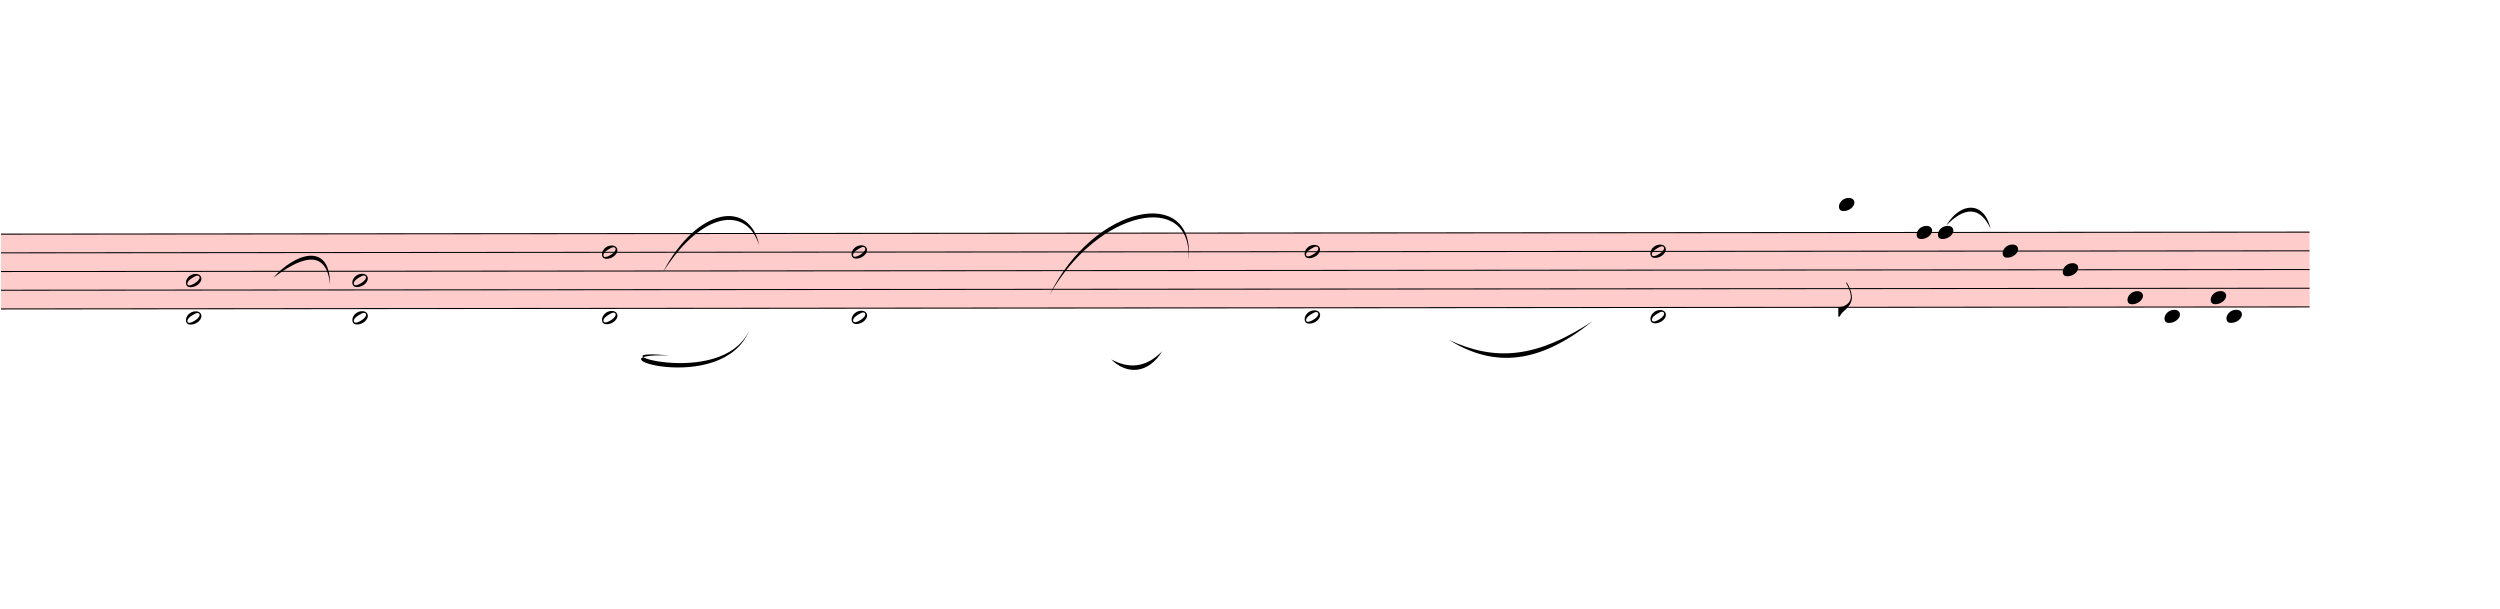
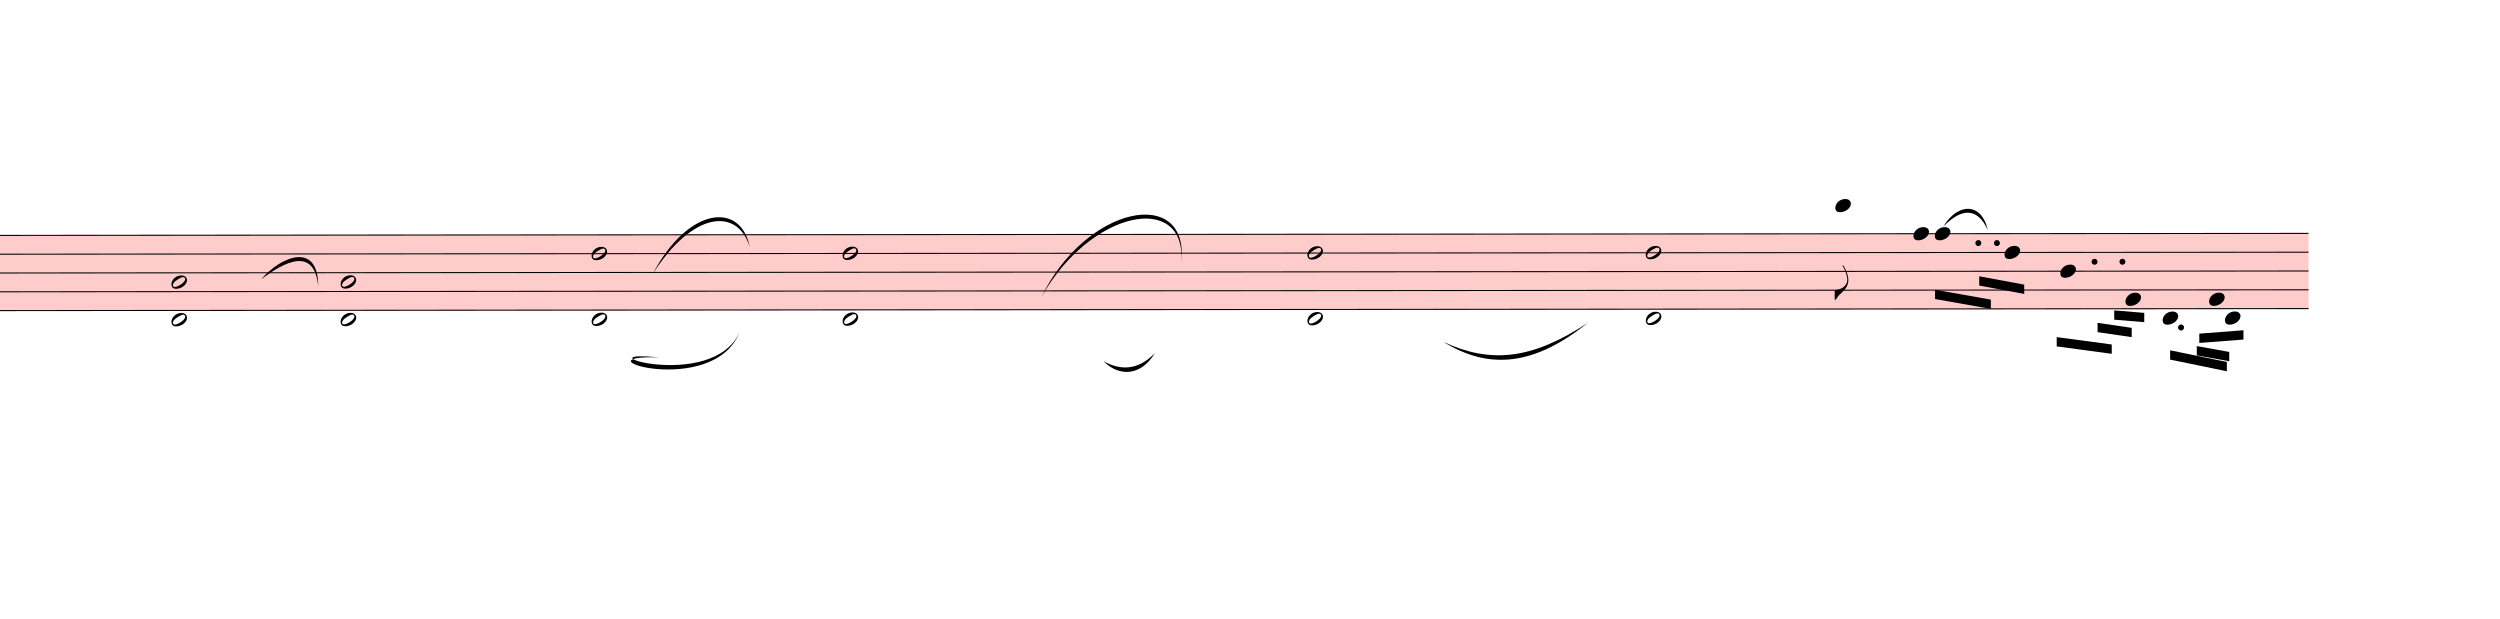
- <svg xmlns="http://www.w3.org/2000/svg" viewBox="2169 8370.9 24336 5921.1" version="1.1" overflow="visible">
+ <svg xmlns="http://www.w3.org/2000/svg" viewBox="2301 8370.9 24204 5992.1" version="1.1" overflow="visible">
  <defs>
    <style type="text/css">
    /* .staff * {
      fill: #000;
      stroke: #000;
    }

    .deletionBack {
      fill: #00000033;
    } */
  </style>
    <symbol id="sym_notehead_quarter" viewBox="0 0 1000 1000" overflow="inherit">
      <path transform="scale(1,-1)" d="M0 -39c0 68 73 172 200 172c66 0 114 -37 114 -95c0 -84 -106 -171 -218 -171c-64 0 -96 30 -96 94z" />
    </symbol>
    <symbol id="sym_flag_eighth_down" viewBox="0 0 1000 1000" overflow="inherit">
      <path transform="scale(1,-1)" d="M179 646c-4 8 -17 30 -18 33l-4 10c0 3 2 5 5 5s7 -2 13 -7c23 -33 46 -81 66 -132c22 -57 35 -125 35 -163c0 -104 -60 -183 -122 -241c-63 -59 -57 -53 -61 -56c-38 -34 -63 -95 -71 -95h-22v190c40 7 69 11 87 16c88 27 168 95 168 200c0 30 -12 89 -30 138 c-17 47 -31 73 -46 102z" />
    </symbol>
    <symbol id="sym_notehead_half" viewBox="0 0 1000 1000" overflow="inherit">
      <path transform="scale(1,-1)" d="M278 64c0 22 -17 39 -43 39c-12 0 -26 -3 -41 -10c-85 -43 -165 -94 -165 -156c5 -25 15 -32 49 -32c67 11 200 95 200 159zM0 -36c0 68 73 174 200 174c66 0 114 -39 114 -97c0 -84 -106 -173 -218 -173c-64 0 -96 32 -96 96z" />
    </symbol>
  </defs>
  <g class="rastrums">
    <g class="rastrum" data-id="rd9f083ca-5926-464b-ad5f-60fb336d54d0" style="transform: rotate(-0.05deg); transform-origin: 2169px 10647px;">
      <g class="rastrum bounding-box" data-id="bbox-rd9f083ca-5926-464b-ad5f-60fb336d54d0">
        <rect x="2169" y="10647" width="22473" height="738" fill="#ff000033" />
      </g>
      <path d="M2169 10652 L24642 10652" stroke-width="10" stroke="black" />
      <path d="M2169 10834 L24642 10834" stroke-width="10" stroke="black" />
      <path d="M2169 11016 L24642 11016" stroke-width="10" stroke="black" />
      <path d="M2169 11198 L24642 11198" stroke-width="10" stroke="black" />
      <path d="M2169 11380 L24642 11380" stroke-width="10" stroke="black" />
    </g>
  </g>
  <g class="draft" data-label="2" data-id="d68291952-c4c5-40d1-b2d9-15f4a866940d">
    <g class="system" data-id="s325878e7-3f58-43b6-8c66-44275821f334">
      <g class="staff" data-n="1" data-rastrum="rd9f083ca-5926-464b-ad5f-60fb336d54d0" style="transform: rotate(-0.05deg); transform-origin: 2169px 10647px;">
        <g class="note" data-id="dc10afb5f-e61d-49f2-81bb-d2bf289aa5d5" data-stem.dir="down">
          <g class="notehead">
            <use href="#sym_notehead_quarter" height="480px" width="480px" x="20061" y="10379" />
          </g>
          <g class="ledgerLines above">
            <path d="M20022 10470 L20250 10470" stroke-width="18" />
          </g>
          <g class="stem">
-             <path d="M20061 10379 L20061 11471" stroke-width="14" />
+             <path d="M20061 10379 L20061 11289" stroke-width="14" />
            <g class="flag down">
-               <use href="#sym_flag_eighth_down" height="480px" width="480px" x="20054" y="11471" />
+               <use href="#sym_flag_eighth_down" height="480px" width="480px" x="20054" y="11289" />
            </g>
          </g>
        </g>
        <g class="note" data-id="df41cd989-b0b1-4619-91d0-6492c5213eea" data-stem.dir="down">
          <g class="notehead">
            <use href="#sym_notehead_quarter" height="480px" width="480px" x="20817" y="10652" />
          </g>
          <g class="stem">
-             <path d="M20817 10652 L20817 11016" stroke-width="14" />
+             <path d="M20817 10652 L20817 11198" stroke-width="14" />
          </g>
        </g>
        <g class="note" data-id="d2c007319-c68b-46c0-b0ea-152aa12c9dbd" data-stem.dir="down">
          <g class="notehead">
            <use href="#sym_notehead_quarter" height="480px" width="480px" x="21024" y="10652" />
          </g>
          <g class="stem">
-             <path d="M21024 10652 L21024 10925" stroke-width="14" />
+             <path d="M21024 10652 L21024 11198" stroke-width="14" />
          </g>
        </g>
        <g class="note" data-id="dc49c95f1-2a8c-4eee-b9c9-d50058763d3e" data-stem.dir="down">
          <g class="notehead">
-             <use href="#sym_notehead_quarter" height="480px" width="480px" x="21654" y="10834" />
-           </g>
-           <g class="stem">
-             <path d="M21654 10834 L21654 10925" stroke-width="14" />
+             <use href="#sym_notehead_quarter" height="480px" width="480px" x="21699" y="10834" />
+           </g>
+           <g class="stem">
+             <path d="M21699 10834 L21699 11198" stroke-width="14" />
          </g>
        </g>
        <g class="note" data-id="db5b8ed7d-c008-4bb6-9044-75fa79006a00" data-stem.dir="down">
          <g class="notehead">
            <use href="#sym_notehead_quarter" height="480px" width="480px" x="22239" y="11016" />
          </g>
          <g class="stem">
-             <path d="M22239 11016 L22239 11744" stroke-width="14" />
+             <path d="M22239 11016 L22239 11653" stroke-width="14" />
          </g>
        </g>
        <g class="note" data-id="d7e8df704-0bb8-4471-951f-fef4eb7bc66a" data-stem.dir="down">
          <g class="notehead">
            <use href="#sym_notehead_quarter" height="480px" width="480px" x="22869" y="11289" />
          </g>
          <g class="stem">
-             <path d="M22869 11289 L22869 11471" stroke-width="14" />
+             <path d="M22869 11289 L22869 11653" stroke-width="14" />
          </g>
        </g>
        <g class="note" data-id="d5e9738b4-f176-4928-9067-9a7dc8ba05a0" data-stem.dir="down">
          <g class="notehead">
            <use href="#sym_notehead_quarter" height="480px" width="480px" x="23229" y="11471" />
          </g>
          <g class="ledgerLines below" />
          <g class="stem">
-             <path d="M23229 11471 L23229 11653" stroke-width="14" />
+             <path d="M23229 11471 L23229 11744" stroke-width="14" />
          </g>
        </g>
        <g class="note" data-id="da88e32bf-4e6d-4668-8e2f-cde72350b148" data-stem.dir="down">
          <g class="notehead">
            <use href="#sym_notehead_quarter" height="480px" width="480px" x="23679" y="11289" />
          </g>
          <g class="stem">
-             <path d="M23679 11289 L23679 11380" stroke-width="14" />
+             <path d="M23679 11289 L23679 11744" stroke-width="14" />
          </g>
        </g>
        <g class="note" data-id="d75af39b6-0947-4f15-906b-84dd24003ee2" data-stem.dir="down">
          <g class="notehead">
            <use href="#sym_notehead_quarter" height="480px" width="480px" x="23832" y="11471" />
          </g>
          <g class="ledgerLines below" />
          <g class="stem">
-             <path d="M23832 11471 L23832 11835" stroke-width="14" />
-           </g>
-         </g>
-         <g class="chord" data-id="d33665cb7-fb2a-44ff-980d-6034cefb6f4e" data-stem.dir="down">
-           <g class="notehead">
-             <use href="#sym_notehead_half" height="480px" width="480px" x="3969" y="11107" />
-           </g>
-           <g class="notehead">
-             <use href="#sym_notehead_half" height="480px" width="480px" x="3969" y="11471" />
-           </g>
-           <g class="ledgerLines below" />
-           <g class="stem">
-             <path d="M3969 11107 L3969 11835" stroke-width="14" />
+             <path d="M23832 11471 L23832 11926" stroke-width="14" />
+           </g>
+         </g>
+         <g class="chord" data-id="d33665cb7-fb2a-44ff-980d-6034cefb6f4e" data-stem.dir="up">
+           <g class="notehead">
+             <use href="#sym_notehead_half" height="480px" width="480px" x="3951" y="11471" />
+           </g>
+           <g class="notehead">
+             <use href="#sym_notehead_half" height="480px" width="480px" x="3951" y="11107" />
+           </g>
+           <g class="ledgerLines below" />
+           <g class="stem">
+             <path d="M4101 10925 L4101 11471" stroke-width="14" />
          </g>
        </g>
        <g class="chord" data-id="d418ee6fc-fb64-45ee-a706-c1ecbbb2e04c" data-stem.dir="down">
          <g class="notehead">
            <use href="#sym_notehead_half" height="480px" width="480px" x="5589" y="11107" />
          </g>
          <g class="notehead">
            <use href="#sym_notehead_half" height="480px" width="480px" x="5589" y="11471" />
          </g>
          <g class="ledgerLines below" />
          <g class="stem">
-             <path d="M5589 11107 L5589 12017" stroke-width="14" />
+             <path d="M5589 11107 L5589 11926" stroke-width="14" />
          </g>
        </g>
        <g class="chord" data-id="dfd3058e0-bc5c-4c0d-b0c3-b11a3fded579" data-stem.dir="down">
          <g class="notehead">
            <use href="#sym_notehead_half" height="480px" width="480px" x="8019" y="10834" />
          </g>
          <g class="notehead">
            <use href="#sym_notehead_half" height="480px" width="480px" x="8019" y="11471" />
          </g>
          <g class="ledgerLines below" />
          <g class="stem">
-             <path d="M8019 10834 L8019 11835" stroke-width="14" />
+             <path d="M8019 10834 L8019 11926" stroke-width="14" />
          </g>
        </g>
        <g class="chord" data-id="d26c83412-958d-4d43-99b4-8b4dc2eaedac" data-stem.dir="down">
          <g class="notehead">
            <use href="#sym_notehead_half" height="480px" width="480px" x="10449" y="10834" />
          </g>
          <g class="notehead">
            <use href="#sym_notehead_half" height="480px" width="480px" x="10449" y="11471" />
          </g>
          <g class="ledgerLines below" />
          <g class="stem">
-             <path d="M10449 10834 L10449 11835" stroke-width="14" />
+             <path d="M10449 10834 L10449 12108" stroke-width="14" />
          </g>
        </g>
        <g class="chord" data-id="d50d9dbd6-3045-499a-baa2-7947627372be" data-stem.dir="down">
          <g class="notehead">
-             <use href="#sym_notehead_half" height="480px" width="480px" x="14859" y="10834" />
-           </g>
-           <g class="notehead">
-             <use href="#sym_notehead_half" height="480px" width="480px" x="14859" y="11471" />
-           </g>
-           <g class="ledgerLines below" />
-           <g class="stem">
-             <path d="M14859 10834 L14859 11926" stroke-width="14" />
+             <use href="#sym_notehead_half" height="480px" width="480px" x="14949" y="10834" />
+           </g>
+           <g class="notehead">
+             <use href="#sym_notehead_half" height="480px" width="480px" x="14949" y="11471" />
+           </g>
+           <g class="ledgerLines below" />
+           <g class="stem">
+             <path d="M14949 10834 L14949 12017" stroke-width="14" />
          </g>
        </g>
        <g class="chord" data-id="d7550826c-6e45-4ac4-a5a5-3b070b595a63" data-stem.dir="down">
          <g class="notehead">
            <use href="#sym_notehead_half" height="480px" width="480px" x="18225" y="10834" />
          </g>
          <g class="notehead">
            <use href="#sym_notehead_half" height="480px" width="480px" x="18225" y="11471" />
          </g>
          <g class="ledgerLines below" />
          <g class="stem">
-             <path d="M18225 10834 L18225 12017" stroke-width="14" />
-           </g>
+             <path d="M18225 10834 L18225 12563" stroke-width="14" />
+           </g>
+         </g>
+         <g class="dot augmentation" data-id="d141defa0-d850-4433-90ef-ee4ee6c891b5" data-class="dot augmentation">
+           <ellipse cx="21445" cy="10743" rx="29" ry="29" fill-opacity="1" stroke-opacity="1" />
+         </g>
+         <g class="dot augmentation" data-id="d62efdb93-827c-4969-878c-752b559e95eb" data-class="dot augmentation">
+           <ellipse cx="21625" cy="10743" rx="29" ry="29" fill-opacity="1" stroke-opacity="1" />
+         </g>
+         <g class="dot augmentation" data-id="dc2008ea2-aed6-4a4e-9865-5871e7416058" data-class="dot augmentation">
+           <ellipse cx="22570" cy="10925" rx="29" ry="29" fill-opacity="1" stroke-opacity="1" />
+         </g>
+         <g class="dot augmentation" data-id="dcac1a6af-2efc-46f1-9da7-cf765f10a7c5" data-class="dot augmentation">
+           <ellipse cx="22840" cy="10925" rx="29" ry="29" fill-opacity="1" stroke-opacity="1" />
+         </g>
+         <g class="dot augmentation" data-id="de23c00e0-ee48-40b3-8309-64e81e19300f" data-class="dot augmentation">
+           <ellipse cx="23407" cy="11562" rx="29" ry="29" fill-opacity="1" stroke-opacity="1" />
        </g>
      </g>
      <g class="barLine" data-id="de5254684-3950-4b6c-9392-7aeac96670d2">
        <path d="M5184 10386 L4986 12051" stroke-width="27" />
      </g>
      <g class="barLine" data-id="dbf28a7b6-e895-496a-a458-b70c67a057c8">
        <path d="M7020 10485 L6876 11970" stroke-width="27" />
      </g>
      <g class="barLine" data-id="d9734581d-2413-40ed-84ec-ef14315e35bc">
        <path d="M9210.6 10539.9 L8955 11493" stroke-width="27" />
      </g>
      <g class="barLine" data-id="ddf3e0053-6e94-49b3-91e3-d05452fb4875">
        <path d="M13013.1 10519.2 L13014 11835" stroke-width="27" />
      </g>
      <g class="barLine" data-id="d1b01f442-da39-408d-9b39-30edc4c268cd">
        <path d="M17010 10485 L16911 12060" stroke-width="27" />
      </g>
      <g class="barLine" data-id="d708e996a-ec1f-4f47-883c-83dcf382e765">
        <path d="M20439 10575 L20079 12492" stroke-width="27" />
      </g>
      <g class="barLine" data-id="d2fc9ccce-d094-4ee4-9d5f-cfeb690ab876">
        <path d="M22221 10602 L22023 11115" stroke-width="27" />
      </g>
      <g class="barLine" data-id="d7931310d-4bd5-4f2e-8f6d-3cf1e44b6309">
        <path d="M24705 10539 L24624 10881" stroke-width="27" />
      </g>
      <g class="beam" data-id="bb0a11ce1-5905-429a-9580-8cb7e702bc46" style="transform: rotate(-0.05deg); transform-origin: 2169px 10647px;">
-         <polygon points="21969,11187 21969,11187 21969,11277 21969,11277" stroke-opacity="1" fill-opacity="1" />
+         <polygon points="21453.3,11064.6 21888.9,11145.6 21888.9,11235.6 21453.3,11154.6" stroke-opacity="1" fill-opacity="1" />
      </g>
      <g class="beam" data-id="b953abb5e-2ded-427b-89a6-67f519405526" style="transform: rotate(-0.05deg); transform-origin: 2169px 10647px;">
-         <polygon points="21384,11340 21384,11340 21384,11430 21384,11430" stroke-opacity="1" fill-opacity="1" />
+         <polygon points="21024.9,11194.2 21565.8,11290.5 21565.8,11380.5 21024.9,11284.2" stroke-opacity="1" fill-opacity="1" />
      </g>
      <g class="beam" data-id="bc7ab0ead-4a5f-4609-8961-df56cc8b64e1" style="transform: rotate(-0.05deg); transform-origin: 2169px 10647px;">
-         <polygon points="22572,11763 22572,11763 22572,11853 22572,11853" stroke-opacity="1" fill-opacity="1" />
+         <polygon points="22203,11654.1 22735.8,11726.1 22735.8,11816.1 22203,11744.1" stroke-opacity="1" fill-opacity="1" />
      </g>
      <g class="beam" data-id="b9505ee04-742d-4025-b164-80c88ecc10b8" style="transform: rotate(-0.05deg); transform-origin: 2169px 10647px;">
-         <polygon points="23139,11637 23139,11637 23139,11727 23139,11727" stroke-opacity="1" fill-opacity="1" />
+         <polygon points="22599,11516.4 22929.3,11565 22929.3,11655 22599,11606.4" stroke-opacity="1" fill-opacity="1" />
      </g>
      <g class="beam" data-id="bbc7d7abb-4a4a-4309-a8cc-84f715b3550d" style="transform: rotate(-0.05deg); transform-origin: 2169px 10647px;">
-         <polygon points="23382,11529 23382,11529 23382,11619 23382,11619" stroke-opacity="1" fill-opacity="1" />
+         <polygon points="22760.1,11395.8 23050.8,11420.1 23050.8,11510.1 22760.1,11485.8" stroke-opacity="1" fill-opacity="1" />
      </g>
      <g class="beam" data-id="b2d19d69b-dbf3-4a25-988c-ed96d234d27c" style="transform: rotate(-0.05deg); transform-origin: 2169px 10647px;">
-         <polygon points="23706,11862 23706,11862 23706,11952 23706,11952" stroke-opacity="1" fill-opacity="1" />
+         <polygon points="23301,11782.8 23850,11896.2 23850,11986.2 23301,11872.8" stroke-opacity="1" fill-opacity="1" />
      </g>
      <g class="beam" data-id="be44d29fe-402b-4ced-ab63-680af282bfef" style="transform: rotate(-0.05deg); transform-origin: 2169px 10647px;">
-         <polygon points="24372,11727 24372,11727 24372,11817 24372,11817" stroke-opacity="1" fill-opacity="1" />
+         <polygon points="23583.6,11621.7 24011.1,11589.3 24011.1,11679.3 23583.6,11711.7" stroke-opacity="1" fill-opacity="1" />
      </g>
      <g class="beam" data-id="b553fb74e-bd64-4fb7-9726-1a1825c96c2c" style="transform: rotate(-0.05deg); transform-origin: 2169px 10647px;">
-         <polygon points="24246,11916 24246,11916 24246,12006 24246,12006" stroke-opacity="1" fill-opacity="1" />
+         <polygon points="23559.3,11742.3 23873.4,11799 23873.4,11889 23559.3,11832.3" stroke-opacity="1" fill-opacity="1" />
      </g>
      <g class="curve" data-id="d7de19fc3-845a-45ec-9622-0a957a5d2800" data-class="curve">
        <path d="M4830.30,11074.50 C5019.30,10853.10 5382.00,10704.60 5382.00,11142.00 C5342.75,10753.88 5054.38,10905.43 4830.30,11074.50" stroke-width="9" stroke-linecap="round" stroke-linejoin="round" />
      </g>
      <g class="curve" data-id="db5a09b36-d6bb-4b1a-805d-55067950c5da" data-class="curve">
        <path d="M8620.20,11024.10 C8959.50,10375.20 9472.50,10316.70 9559.80,10762.20 C9438.36,10369.65 8999.74,10423.68 8620.20,11024.10" stroke-width="9" stroke-linecap="round" stroke-linejoin="round" />
      </g>
      <g class="curve" data-id="d9e646252-1cc4-4deb-9777-2b23faccebd5" data-class="curve">
        <path d="M8684.10,11831.40 C7870.50,11749.50 9192.60,12177.90 9462.60,11586.60 C9199.01,12240.57 7835.02,11801.56 8684.10,11831.40" stroke-width="9" stroke-linecap="round" stroke-linejoin="round" />
      </g>
      <g class="curve" data-id="dc6f58371-36ee-4dbc-a3f3-5afb877d4dc5" data-class="curve">
        <path d="M12384.00,11245.50 C12819.60,10354.50 13807.80,10170.90 13739.40,10897.20 C13775.79,10225.16 12857.55,10404.79 12384.00,11245.50" stroke-width="9" stroke-linecap="round" stroke-linejoin="round" />
      </g>
      <g class="curve" data-id="d805ec1f5-69c9-4c22-a4e4-712e326828a3" data-class="curve">
        <path d="M16276.50,11681.10 C16728.30,11891.70 17128.80,11855.70 17671.50,11497.50 C17153.09,11913.83 16715.66,11953.42 16276.50,11681.10" stroke-width="9" stroke-linecap="round" stroke-linejoin="round" />
      </g>
      <g class="curve" data-id="da5cee39d-402e-4919-8628-838181491ef6" data-class="curve">
        <path d="M21115.80,10565.10 C21249.90,10336.50 21484.80,10323.00 21546.00,10598.40 C21443.06,10370.19 21284.46,10389.17 21115.80,10565.10" stroke-width="9" stroke-linecap="round" stroke-linejoin="round" />
      </g>
      <g class="curve" data-id="d56135a1d-fdc3-4675-a1e2-0406d32e820b" data-class="curve">
        <path d="M12986.10,11869.20 C13151.70,11958.30 13317.30,11958.30 13482.00,11790.00 C13345.90,12014.43 13135.33,12019.14 12986.10,11869.20" stroke-width="9" stroke-linecap="round" stroke-linejoin="round" />
      </g>
    </g>
    <g class="deletions" />
  </g>
</svg>
